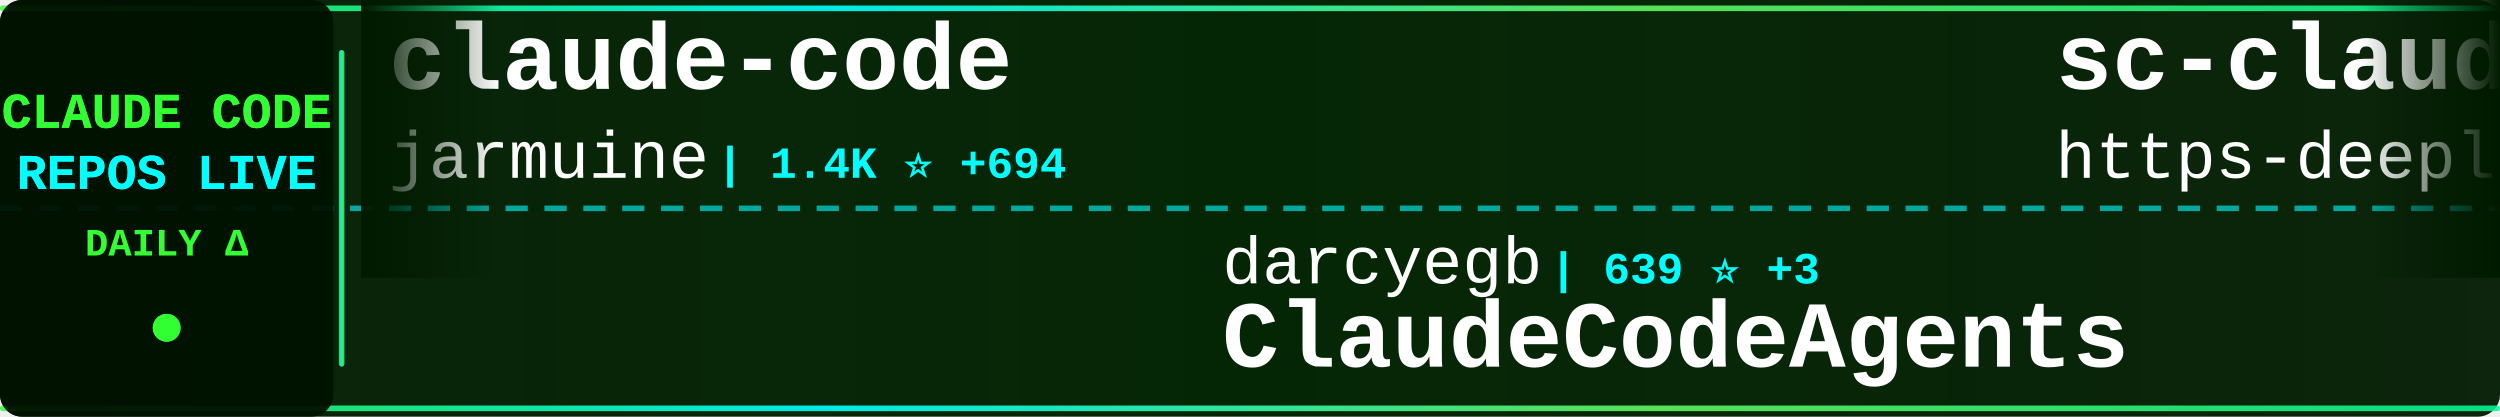
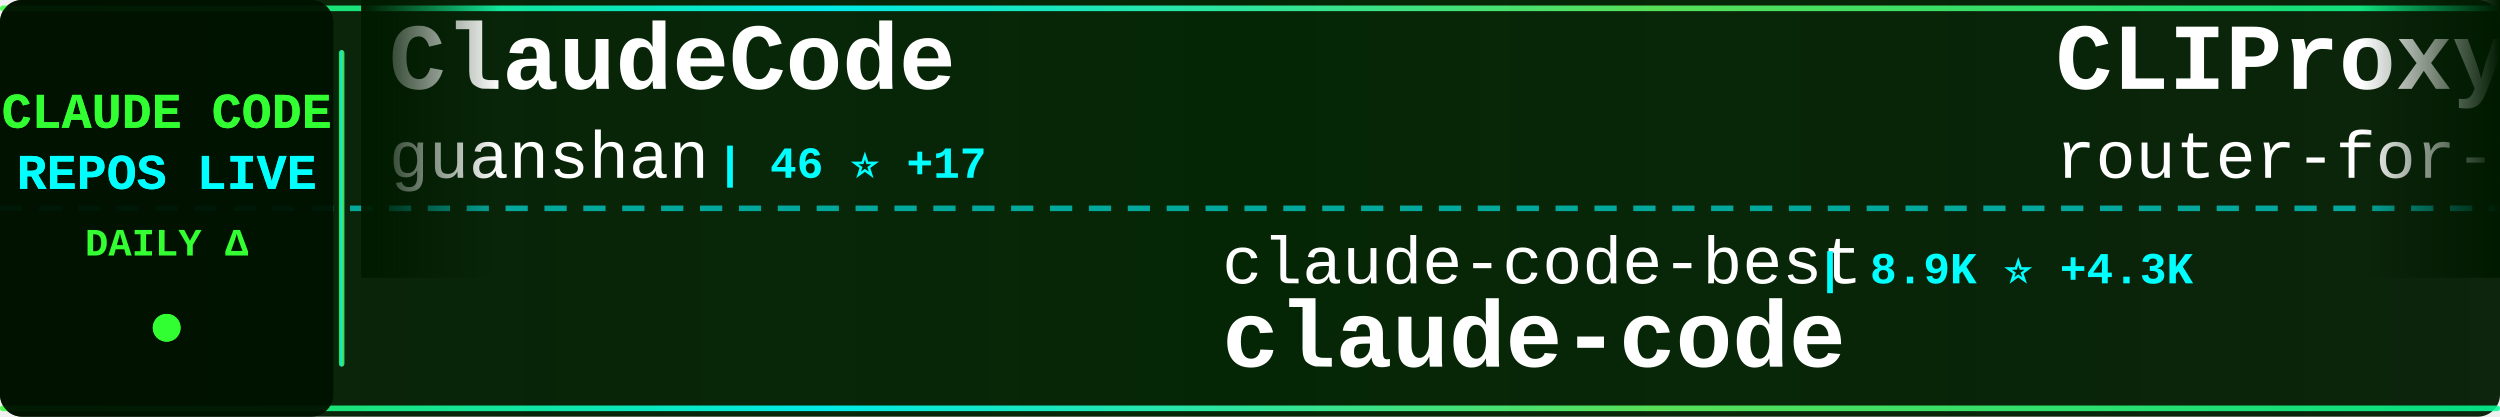
<svg xmlns="http://www.w3.org/2000/svg" width="900" height="150">
  <defs>
    <linearGradient id="tickerBg" x1="0%" y1="0%" x2="100%" y2="0%">
      <stop offset="0%" style="stop-color:#001a00;stop-opacity:0.95" />
      <stop offset="50%" style="stop-color:#002200;stop-opacity:0.98" />
      <stop offset="100%" style="stop-color:#001a00;stop-opacity:0.95" />
    </linearGradient>
    <linearGradient id="borderGrad" x1="0%" y1="0%" x2="100%" y2="0%">
      <stop offset="0%" style="stop-color:#33ff33;stop-opacity:0.85">
        <animate attributeName="stop-opacity" values="0.85;1;0.85" dur="2s" repeatCount="indefinite" />
      </stop>
      <stop offset="33%" style="stop-color:#00ffff;stop-opacity:0.9">
        <animate attributeName="stop-opacity" values="0.9;1;0.9" dur="2.2s" repeatCount="indefinite" />
      </stop>
      <stop offset="66%" style="stop-color:#66ff66;stop-opacity:0.85">
        <animate attributeName="stop-opacity" values="0.85;1;0.85" dur="1.8s" repeatCount="indefinite" />
      </stop>
      <stop offset="100%" style="stop-color:#00ff99;stop-opacity:0.85">
        <animate attributeName="stop-opacity" values="0.85;1;0.85" dur="2s" repeatCount="indefinite" />
      </stop>
    </linearGradient>
    <filter id="textGlow">
      <feGaussianBlur stdDeviation="0.1" result="coloredBlur" />
      <feMerge>
        <feMergeNode in="coloredBlur" />
        <feMergeNode in="SourceGraphic" />
      </feMerge>
    </filter>
    <filter id="metricGlow">
      <feGaussianBlur stdDeviation="0.2" result="coloredBlur" />
      <feMerge>
        <feMergeNode in="coloredBlur" />
        <feMergeNode in="SourceGraphic" />
      </feMerge>
    </filter>
    <linearGradient id="leftFade" x1="0%" y1="0%" x2="100%" y2="0%">
      <stop offset="0%" style="stop-color:#001a00;stop-opacity:1" />
      <stop offset="100%" style="stop-color:#001a00;stop-opacity:0" />
    </linearGradient>
    <linearGradient id="rightFade" x1="0%" y1="0%" x2="100%" y2="0%">
      <stop offset="0%" style="stop-color:#001a00;stop-opacity:0" />
      <stop offset="100%" style="stop-color:#001a00;stop-opacity:1" />
    </linearGradient>
  </defs>
  <rect width="900" height="150" fill="url(#tickerBg)" rx="8" />
  <rect x="0" y="2" width="900" height="2" fill="url(#borderGrad)" rx="1" />
  <rect x="0" y="146" width="900" height="2" fill="url(#borderGrad)" rx="1" />
  <line x1="0" y1="75" x2="900" y2="75" stroke="#00ffff" stroke-width="2" stroke-dasharray="8 6" opacity="0.6" />
  <rect x="0" y="0" width="120" height="150" fill="#001100" opacity="0.95" rx="8" />
  <text x="60" y="46" font-family="'Courier New', monospace" font-size="18" font-weight="bold" fill="#33ff33" text-anchor="middle" filter="url(#textGlow)">
    CLAUDE CODE
  </text>
  <text x="60" y="68" font-family="'Courier New', monospace" font-size="18" font-weight="bold" fill="#00ffff" text-anchor="middle" filter="url(#textGlow)">
    REPOS LIVE
  </text>
  <text x="60" y="92" font-family="'Courier New', monospace" font-size="14" font-weight="bold" fill="#33ff33" text-anchor="middle">
    DAILY Δ
  </text>
  <circle cx="60" cy="118" r="5" fill="#33ff33" filter="url(#metricGlow)">
    <animate attributeName="r" values="4;6;4" dur="1.5s" repeatCount="indefinite" />
    <animate attributeName="opacity" values="0.6;1;0.6" dur="1.5s" repeatCount="indefinite" />
  </circle>
  <rect x="122" y="18" width="2" height="114" fill="url(#borderGrad)" rx="1" />
  <clipPath id="tickerClip">
    <rect x="130" y="0" width="770" height="150" />
  </clipPath>
  <g clip-path="url(#tickerClip)">
    <g id="tickerItems">
      <animateTransform attributeName="transform" attributeType="XML" type="translate" from="0 0" to="-3000 0" dur="54s" repeatCount="indefinite" />
      <g transform="translate(0, 0)">
-         <text x="140" y="32" font-family="'Courier New', monospace" font-size="34" font-weight="bold" fill="#ffffff">claude-code</text>
-         <text x="140" y="64" font-family="'Courier New', monospace" font-size="24" font-weight="normal" fill="#ffffff" opacity="1.0">jarmuine</text>
-         <text x="258" y="64" font-family="'Courier New', monospace" font-size="16" font-weight="bold" fill="#00ffff"> | 1.4K ⭐ +694</text>
+         <text x="140" y="32" font-family="'Courier New', monospace" font-size="34" font-weight="bold" fill="#ffffff">ClaudeCode</text>
+         <text x="140" y="64" font-family="'Courier New', monospace" font-size="24" font-weight="normal" fill="#ffffff" opacity="1.0">guanshan</text>
+         <text x="258" y="64" font-family="'Courier New', monospace" font-size="16" font-weight="bold" fill="#00ffff"> | 46 ⭐ +17</text>
      </g>
      <g transform="translate(300, 0)">
-         <text x="140" y="102" font-family="'Courier New', monospace" font-size="24" font-weight="normal" fill="#ffffff" opacity="1.0">darcyegb</text>
-         <text x="258" y="102" font-family="'Courier New', monospace" font-size="16" font-weight="bold" fill="#00ffff"> | 639 ⭐ +3</text>
-         <text x="140" y="132" font-family="'Courier New', monospace" font-size="34" font-weight="bold" fill="#ffffff">ClaudeCodeAgents</text>
+         <text x="140" y="102" font-family="'Courier New', monospace" font-size="24" font-weight="normal" fill="#ffffff" opacity="1.0">claude-code-best</text>
+         <text x="354" y="102" font-family="'Courier New', monospace" font-size="16" font-weight="bold" fill="#00ffff"> | 8.9K ⭐ +4.3K</text>
+         <text x="140" y="132" font-family="'Courier New', monospace" font-size="34" font-weight="bold" fill="#ffffff">claude-code</text>
      </g>
      <g transform="translate(600, 0)">
-         <text x="140" y="32" font-family="'Courier New', monospace" font-size="34" font-weight="bold" fill="#ffffff">sc-claude-code-files</text>
-         <text x="140" y="64" font-family="'Courier New', monospace" font-size="24" font-weight="normal" fill="#ffffff" opacity="1.0">https-deeplearning-ai</text>
-         <text x="414" y="64" font-family="'Courier New', monospace" font-size="16" font-weight="bold" fill="#00ffff"> | 470 ⭐ +1</text>
+         <text x="140" y="32" font-family="'Courier New', monospace" font-size="34" font-weight="bold" fill="#ffffff">CLIProxyAPI</text>
+         <text x="140" y="64" font-family="'Courier New', monospace" font-size="24" font-weight="normal" fill="#ffffff" opacity="1.0">router-for-me</text>
+         <text x="318" y="64" font-family="'Courier New', monospace" font-size="16" font-weight="bold" fill="#00ffff"> | 22.2K ⭐ +354</text>
      </g>
      <g transform="translate(900, 0)">
-         <text x="140" y="102" font-family="'Courier New', monospace" font-size="24" font-weight="normal" fill="#ffffff" opacity="1.0">wshobson</text>
-         <text x="258" y="102" font-family="'Courier New', monospace" font-size="16" font-weight="bold" fill="#00ffff"> | 32.8K ⭐ +94</text>
-         <text x="140" y="132" font-family="'Courier New', monospace" font-size="34" font-weight="bold" fill="#ffffff">agents</text>
+         <text x="140" y="102" font-family="'Courier New', monospace" font-size="24" font-weight="normal" fill="#ffffff" opacity="1.0">shanraisshan</text>
+         <text x="306" y="102" font-family="'Courier New', monospace" font-size="16" font-weight="bold" fill="#00ffff"> | 30.6K ⭐ +1.2K</text>
+         <text x="140" y="132" font-family="'Courier New', monospace" font-size="34" font-weight="bold" fill="#ffffff">claude-code-best-practic...</text>
      </g>
      <g transform="translate(1200, 0)">
-         <text x="140" y="32" font-family="'Courier New', monospace" font-size="34" font-weight="bold" fill="#ffffff">claude-code</text>
-         <text x="140" y="64" font-family="'Courier New', monospace" font-size="24" font-weight="normal" fill="#ffffff" opacity="1.0">tanbiralam</text>
-         <text x="282" y="64" font-family="'Courier New', monospace" font-size="16" font-weight="bold" fill="#00ffff"> | 652 ⭐ +404</text>
+         <text x="140" y="32" font-family="'Courier New', monospace" font-size="34" font-weight="bold" fill="#ffffff">Claude-Code</text>
+         <text x="140" y="64" font-family="'Courier New', monospace" font-size="24" font-weight="normal" fill="#ffffff" opacity="1.0">pengchengneo</text>
+         <text x="306" y="64" font-family="'Courier New', monospace" font-size="16" font-weight="bold" fill="#00ffff"> | 821 ⭐ +167</text>
      </g>
      <g transform="translate(1500, 0)">
-         <text x="140" y="102" font-family="'Courier New', monospace" font-size="24" font-weight="normal" fill="#ffffff" opacity="1.0">Hyper66666</text>
-         <text x="282" y="102" font-family="'Courier New', monospace" font-size="16" font-weight="bold" fill="#00ffff"> | 179 ⭐ +49</text>
-         <text x="140" y="132" font-family="'Courier New', monospace" font-size="34" font-weight="bold" fill="#ffffff">claude-code-sourcemap</text>
+         <text x="140" y="102" font-family="'Courier New', monospace" font-size="24" font-weight="normal" fill="#ffffff" opacity="1.0">anthropics</text>
+         <text x="282" y="102" font-family="'Courier New', monospace" font-size="16" font-weight="bold" fill="#00ffff"> | 103.4K ⭐ +8.8K</text>
+         <text x="140" y="132" font-family="'Courier New', monospace" font-size="34" font-weight="bold" fill="#ffffff">claude-code</text>
      </g>
      <g transform="translate(1800, 0)">
-         <text x="140" y="32" font-family="'Courier New', monospace" font-size="34" font-weight="bold" fill="#ffffff">claude-code-source-code-...</text>
-         <text x="140" y="64" font-family="'Courier New', monospace" font-size="24" font-weight="normal" fill="#ffffff" opacity="1.0">ghuntley</text>
-         <text x="258" y="64" font-family="'Courier New', monospace" font-size="16" font-weight="bold" fill="#00ffff"> | 955 ⭐ +20</text>
+         <text x="140" y="32" font-family="'Courier New', monospace" font-size="34" font-weight="bold" fill="#ffffff">claude-code-proxy</text>
+         <text x="140" y="64" font-family="'Courier New', monospace" font-size="24" font-weight="normal" fill="#ffffff" opacity="1.0">fuergaosi233</text>
+         <text x="306" y="64" font-family="'Courier New', monospace" font-size="16" font-weight="bold" fill="#00ffff"> | 2.3K ⭐ +11</text>
      </g>
      <g transform="translate(2100, 0)">
-         <text x="140" y="102" font-family="'Courier New', monospace" font-size="24" font-weight="normal" fill="#ffffff" opacity="1.0">kodu-ai</text>
-         <text x="246" y="102" font-family="'Courier New', monospace" font-size="16" font-weight="bold" fill="#00ffff"> | 5.3K ⭐ +1</text>
-         <text x="140" y="132" font-family="'Courier New', monospace" font-size="34" font-weight="bold" fill="#ffffff">claude-coder</text>
+         <text x="140" y="102" font-family="'Courier New', monospace" font-size="24" font-weight="normal" fill="#ffffff" opacity="1.0">RishabhK103</text>
+         <text x="294" y="102" font-family="'Courier New', monospace" font-size="16" font-weight="bold" fill="#00ffff"> | 31 ⭐ +31</text>
+         <text x="140" y="132" font-family="'Courier New', monospace" font-size="34" font-weight="bold" fill="#ffffff">claude-code</text>
      </g>
      <g transform="translate(2400, 0)">
-         <text x="140" y="32" font-family="'Courier New', monospace" font-size="34" font-weight="bold" fill="#ffffff">claude-code-base-action</text>
-         <text x="140" y="64" font-family="'Courier New', monospace" font-size="24" font-weight="normal" fill="#ffffff" opacity="1.0">anthropics</text>
-         <text x="282" y="64" font-family="'Courier New', monospace" font-size="16" font-weight="bold" fill="#00ffff"> | 759 ⭐ +15</text>
+         <text x="140" y="32" font-family="'Courier New', monospace" font-size="34" font-weight="bold" fill="#ffffff">openclaude</text>
+         <text x="140" y="64" font-family="'Courier New', monospace" font-size="24" font-weight="normal" fill="#ffffff" opacity="1.0">Gitlawb</text>
+         <text x="246" y="64" font-family="'Courier New', monospace" font-size="16" font-weight="bold" fill="#00ffff"> | 4.7K ⭐ +4.3K</text>
      </g>
      <g transform="translate(2700, 0)">
-         <text x="140" y="102" font-family="'Courier New', monospace" font-size="24" font-weight="normal" fill="#ffffff" opacity="1.0">zebbern</text>
-         <text x="246" y="102" font-family="'Courier New', monospace" font-size="16" font-weight="bold" fill="#00ffff"> | 3.8K ⭐ +12</text>
-         <text x="140" y="132" font-family="'Courier New', monospace" font-size="34" font-weight="bold" fill="#ffffff">claude-code-guide</text>
+         <text x="140" y="102" font-family="'Courier New', monospace" font-size="24" font-weight="normal" fill="#ffffff" opacity="1.0">ykdojo</text>
+         <text x="234" y="102" font-family="'Courier New', monospace" font-size="16" font-weight="bold" fill="#00ffff"> | 7.1K ⭐ +50</text>
+         <text x="140" y="132" font-family="'Courier New', monospace" font-size="34" font-weight="bold" fill="#ffffff">claude-code-tips</text>
      </g>
      <g transform="translate(3000, 0)">
-         <text x="140" y="32" font-family="'Courier New', monospace" font-size="34" font-weight="bold" fill="#ffffff">claude-code</text>
-         <text x="140" y="64" font-family="'Courier New', monospace" font-size="24" font-weight="normal" fill="#ffffff" opacity="1.0">jarmuine</text>
-         <text x="258" y="64" font-family="'Courier New', monospace" font-size="16" font-weight="bold" fill="#00ffff"> | 1.4K ⭐ +694</text>
+         <text x="140" y="32" font-family="'Courier New', monospace" font-size="34" font-weight="bold" fill="#ffffff">ClaudeCode</text>
+         <text x="140" y="64" font-family="'Courier New', monospace" font-size="24" font-weight="normal" fill="#ffffff" opacity="1.0">guanshan</text>
+         <text x="258" y="64" font-family="'Courier New', monospace" font-size="16" font-weight="bold" fill="#00ffff"> | 46 ⭐ +17</text>
      </g>
      <g transform="translate(3300, 0)">
-         <text x="140" y="102" font-family="'Courier New', monospace" font-size="24" font-weight="normal" fill="#ffffff" opacity="1.0">darcyegb</text>
-         <text x="258" y="102" font-family="'Courier New', monospace" font-size="16" font-weight="bold" fill="#00ffff"> | 639 ⭐ +3</text>
-         <text x="140" y="132" font-family="'Courier New', monospace" font-size="34" font-weight="bold" fill="#ffffff">ClaudeCodeAgents</text>
+         <text x="140" y="102" font-family="'Courier New', monospace" font-size="24" font-weight="normal" fill="#ffffff" opacity="1.0">claude-code-best</text>
+         <text x="354" y="102" font-family="'Courier New', monospace" font-size="16" font-weight="bold" fill="#00ffff"> | 8.9K ⭐ +4.3K</text>
+         <text x="140" y="132" font-family="'Courier New', monospace" font-size="34" font-weight="bold" fill="#ffffff">claude-code</text>
      </g>
      <g transform="translate(3600, 0)">
-         <text x="140" y="32" font-family="'Courier New', monospace" font-size="34" font-weight="bold" fill="#ffffff">sc-claude-code-files</text>
-         <text x="140" y="64" font-family="'Courier New', monospace" font-size="24" font-weight="normal" fill="#ffffff" opacity="1.0">https-deeplearning-ai</text>
-         <text x="414" y="64" font-family="'Courier New', monospace" font-size="16" font-weight="bold" fill="#00ffff"> | 470 ⭐ +1</text>
+         <text x="140" y="32" font-family="'Courier New', monospace" font-size="34" font-weight="bold" fill="#ffffff">CLIProxyAPI</text>
+         <text x="140" y="64" font-family="'Courier New', monospace" font-size="24" font-weight="normal" fill="#ffffff" opacity="1.0">router-for-me</text>
+         <text x="318" y="64" font-family="'Courier New', monospace" font-size="16" font-weight="bold" fill="#00ffff"> | 22.2K ⭐ +354</text>
      </g>
      <g transform="translate(3900, 0)">
-         <text x="140" y="102" font-family="'Courier New', monospace" font-size="24" font-weight="normal" fill="#ffffff" opacity="1.0">wshobson</text>
-         <text x="258" y="102" font-family="'Courier New', monospace" font-size="16" font-weight="bold" fill="#00ffff"> | 32.8K ⭐ +94</text>
-         <text x="140" y="132" font-family="'Courier New', monospace" font-size="34" font-weight="bold" fill="#ffffff">agents</text>
+         <text x="140" y="102" font-family="'Courier New', monospace" font-size="24" font-weight="normal" fill="#ffffff" opacity="1.0">shanraisshan</text>
+         <text x="306" y="102" font-family="'Courier New', monospace" font-size="16" font-weight="bold" fill="#00ffff"> | 30.6K ⭐ +1.2K</text>
+         <text x="140" y="132" font-family="'Courier New', monospace" font-size="34" font-weight="bold" fill="#ffffff">claude-code-best-practic...</text>
      </g>
    </g>
  </g>
  <rect x="130" y="0" width="50" height="100" fill="url(#leftFade)" />
  <rect x="850" y="0" width="50" height="100" fill="url(#rightFade)" />
</svg>
